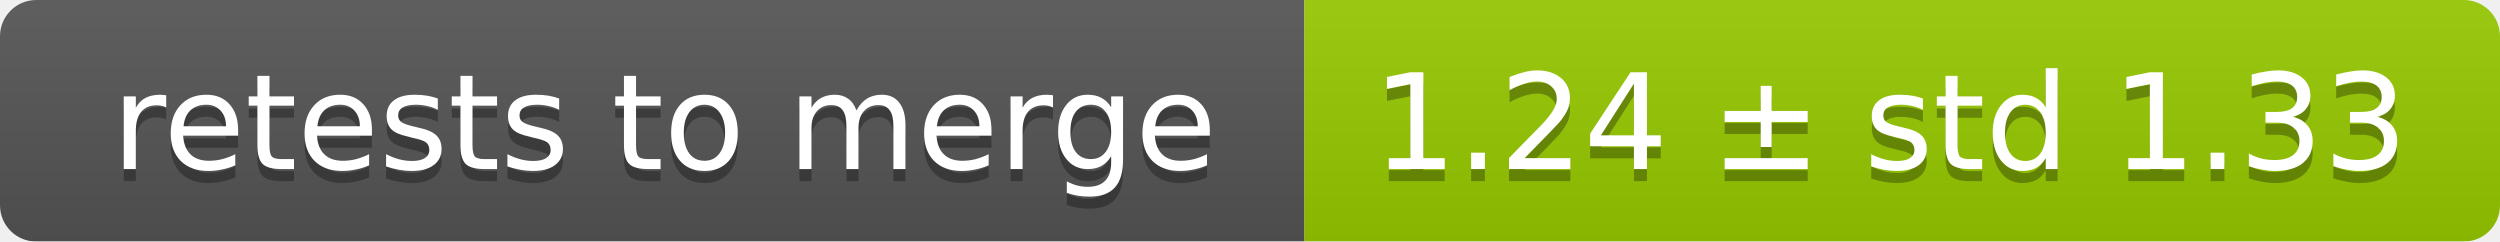
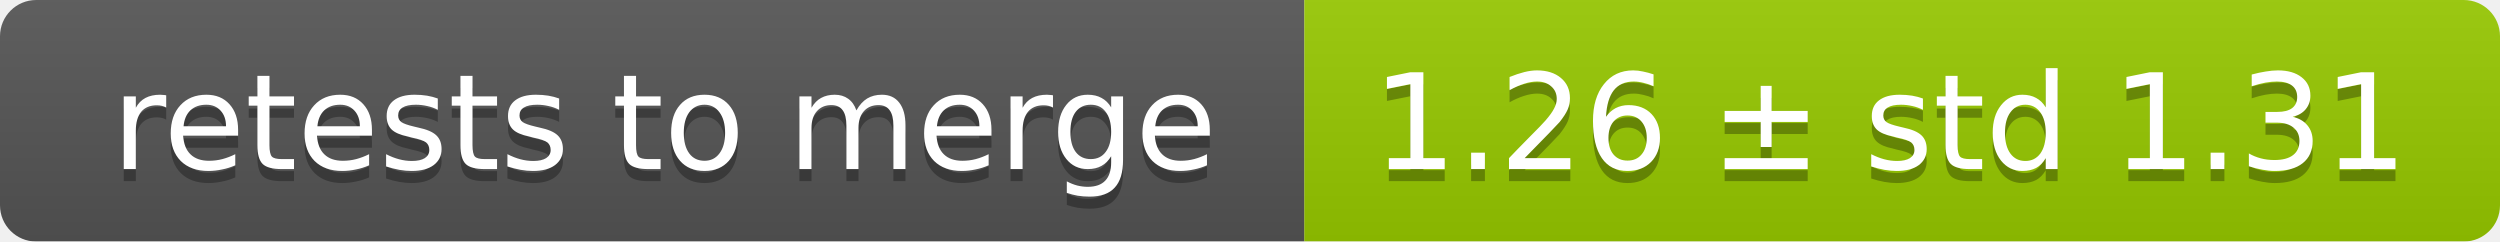
<svg xmlns="http://www.w3.org/2000/svg" width="207" height="20">
  <linearGradient id="smooth" x2="0" y2="100%">
    <stop offset="0" stop-color="#bbb" stop-opacity=".1" />
    <stop offset="1" stop-opacity=".1" />
  </linearGradient>
  <mask id="round">
    <rect width="207" height="20" rx="3" fill="#fff" />
  </mask>
  <g mask="url(#round)">
    <rect width="108" height="20" fill="#555" />
    <rect x="108" width="99" height="20" fill="#97ca00" />
    <rect width="207" height="20" fill="url(#smooth)" />
  </g>
  <g fill="#fff" text-anchor="middle" font-family="DejaVu Sans,Verdana,Geneva,sans-serif" font-size="11">
    <text x="55" y="15" fill="#010101" fill-opacity=".3">retests to merge</text>
    <text x="55" y="14">retests to merge</text>
-     <text x="156.5" y="15" fill="#010101" fill-opacity=".3">1.24 ± std 1.33</text>
-     <text x="156.5" y="14">1.24 ± std 1.33</text>
+     <text x="156.5" y="15" fill="#010101" fill-opacity=".3">1.26 ± std 1.31</text>
+     <text x="156.5" y="14">1.26 ± std 1.31</text>
  </g>
</svg>
